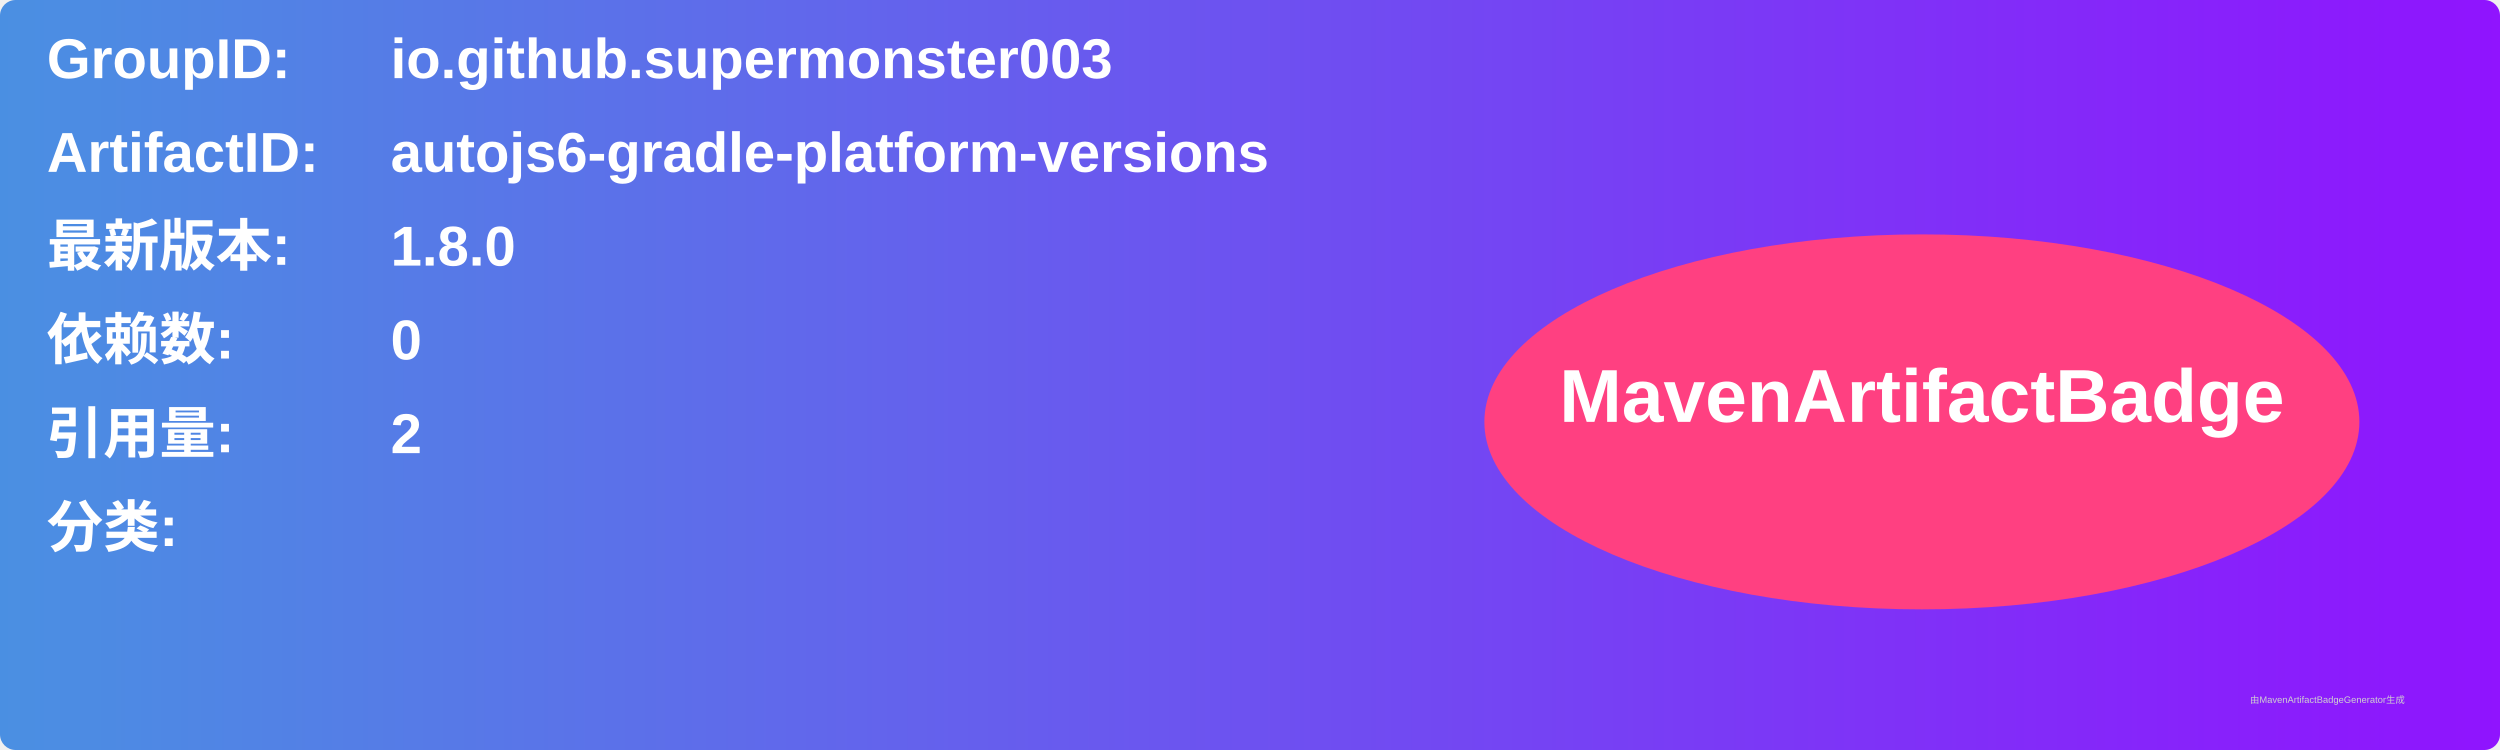
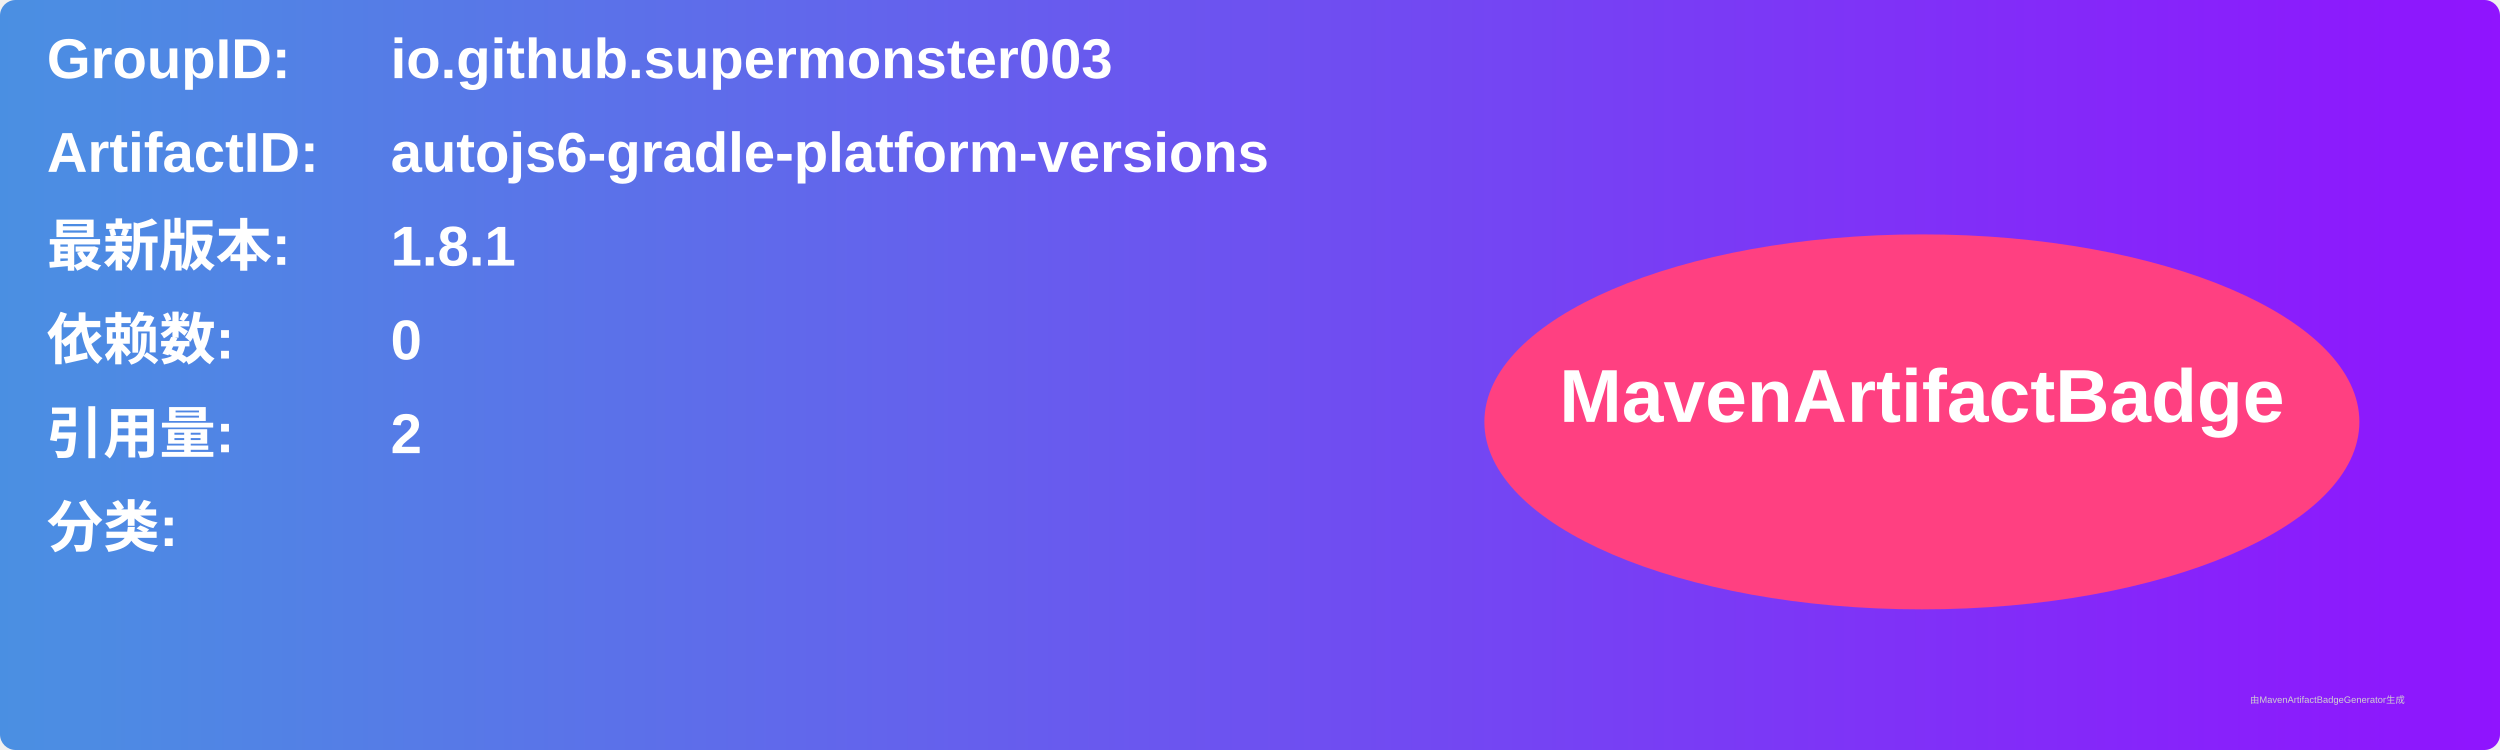
<svg xmlns="http://www.w3.org/2000/svg" width="800" height="240" viewBox="0 0 800 240">
  <linearGradient id="grad" x1="0%" y1="0%" x2="100%" y2="0%">
    <stop offset="0%" stop-color="#4a90e2" />
    <stop offset="100%" stop-color="#9013fe" />
  </linearGradient>
  <rect width="100%" height="100%" rx="5" ry="5" fill="url(#grad)" />
  <g transform="translate(15, 15)">
    <text x="0" y="10" font-family="Arial" font-size="18" fill="white" font-weight="bold" width="260">GroupID:</text>
    <text x="110" y="10" font-family="Arial" font-size="18" fill="white" font-weight="bold" width="460">io.github.supermonster003</text>
    <text x="0" y="40" font-family="Arial" font-size="18" fill="white" font-weight="bold" width="260">ArtifactID:</text>
    <text x="110" y="40" font-family="Arial" font-size="18" fill="white" font-weight="bold" width="460">autojs6-gradle-platform-versions</text>
    <text x="0" y="70" font-family="Arial" font-size="18" fill="white" font-weight="bold">最新版本:</text>
    <text x="110" y="70" font-family="Arial" font-size="18" fill="white" font-weight="bold">
-       <tspan font-weight="bold">1.8.0</tspan>
+       <tspan font-weight="bold">1.8.1</tspan>
    </text>
    <text x="0" y="100" font-family="Arial" font-size="18" fill="white" font-weight="bold">依赖数: </text>
    <text x="110" y="100" font-family="Arial" font-size="18" fill="white">
      <tspan font-weight="bold">0</tspan>
    </text>
    <text x="0" y="130" font-family="Arial" font-size="18" fill="white" font-weight="bold">引用量: </text>
    <text x="110" y="130" font-family="Arial" font-size="18" fill="white">
      <tspan font-weight="bold">2</tspan>
    </text>
    <text x="0" y="160" font-family="Arial" font-size="18" fill="white" font-weight="bold">分类:</text>
    <text x="10" y="190" font-family="Arial" font-size="10" fill="white">
      <tspan font-weight="bold" />
    </text>
    <ellipse cx="600" cy="120" rx="140" ry="60" fill="#ff4081" />
    <text x="600" y="120" text-anchor="middle" font-family="Arial" font-size="24" fill="white" font-weight="bold">MavenArtifactBadge</text>
  </g>
  <text x="720" y="225" font-family="Arial" font-size="3" fill="#d0d0d0">由MavenArtifactBadgeGenerator生成</text>
</svg>
